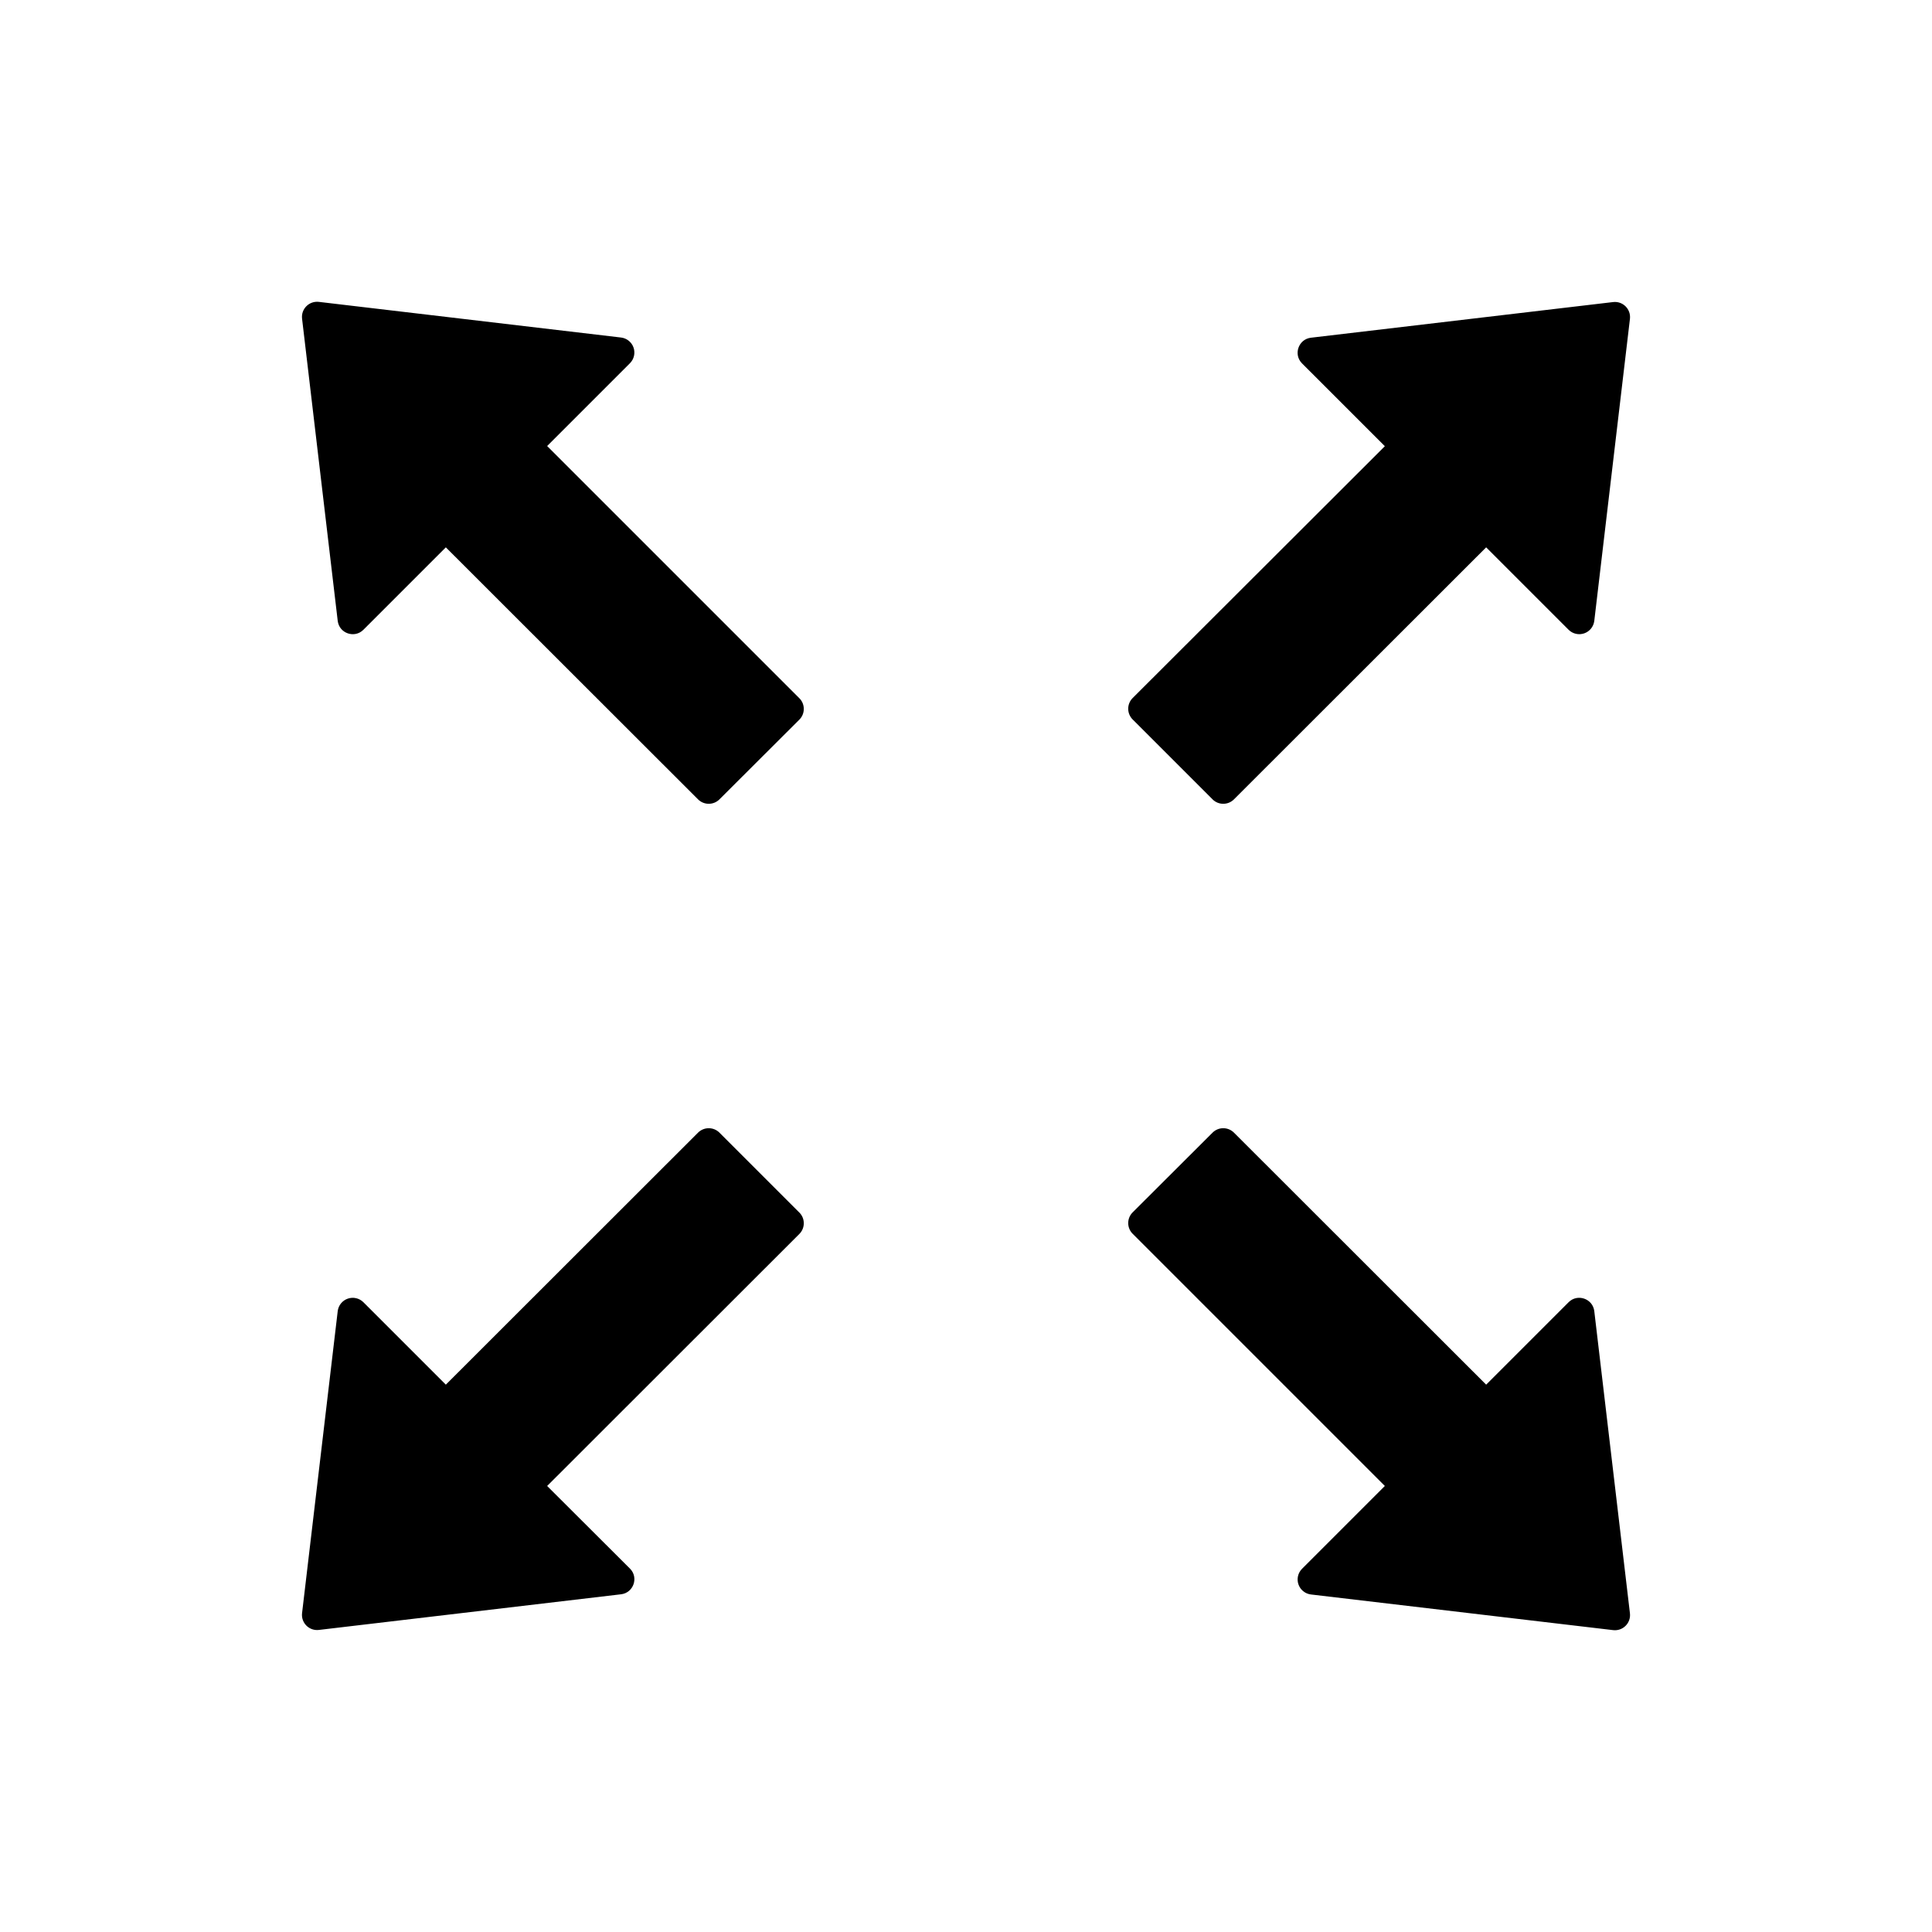
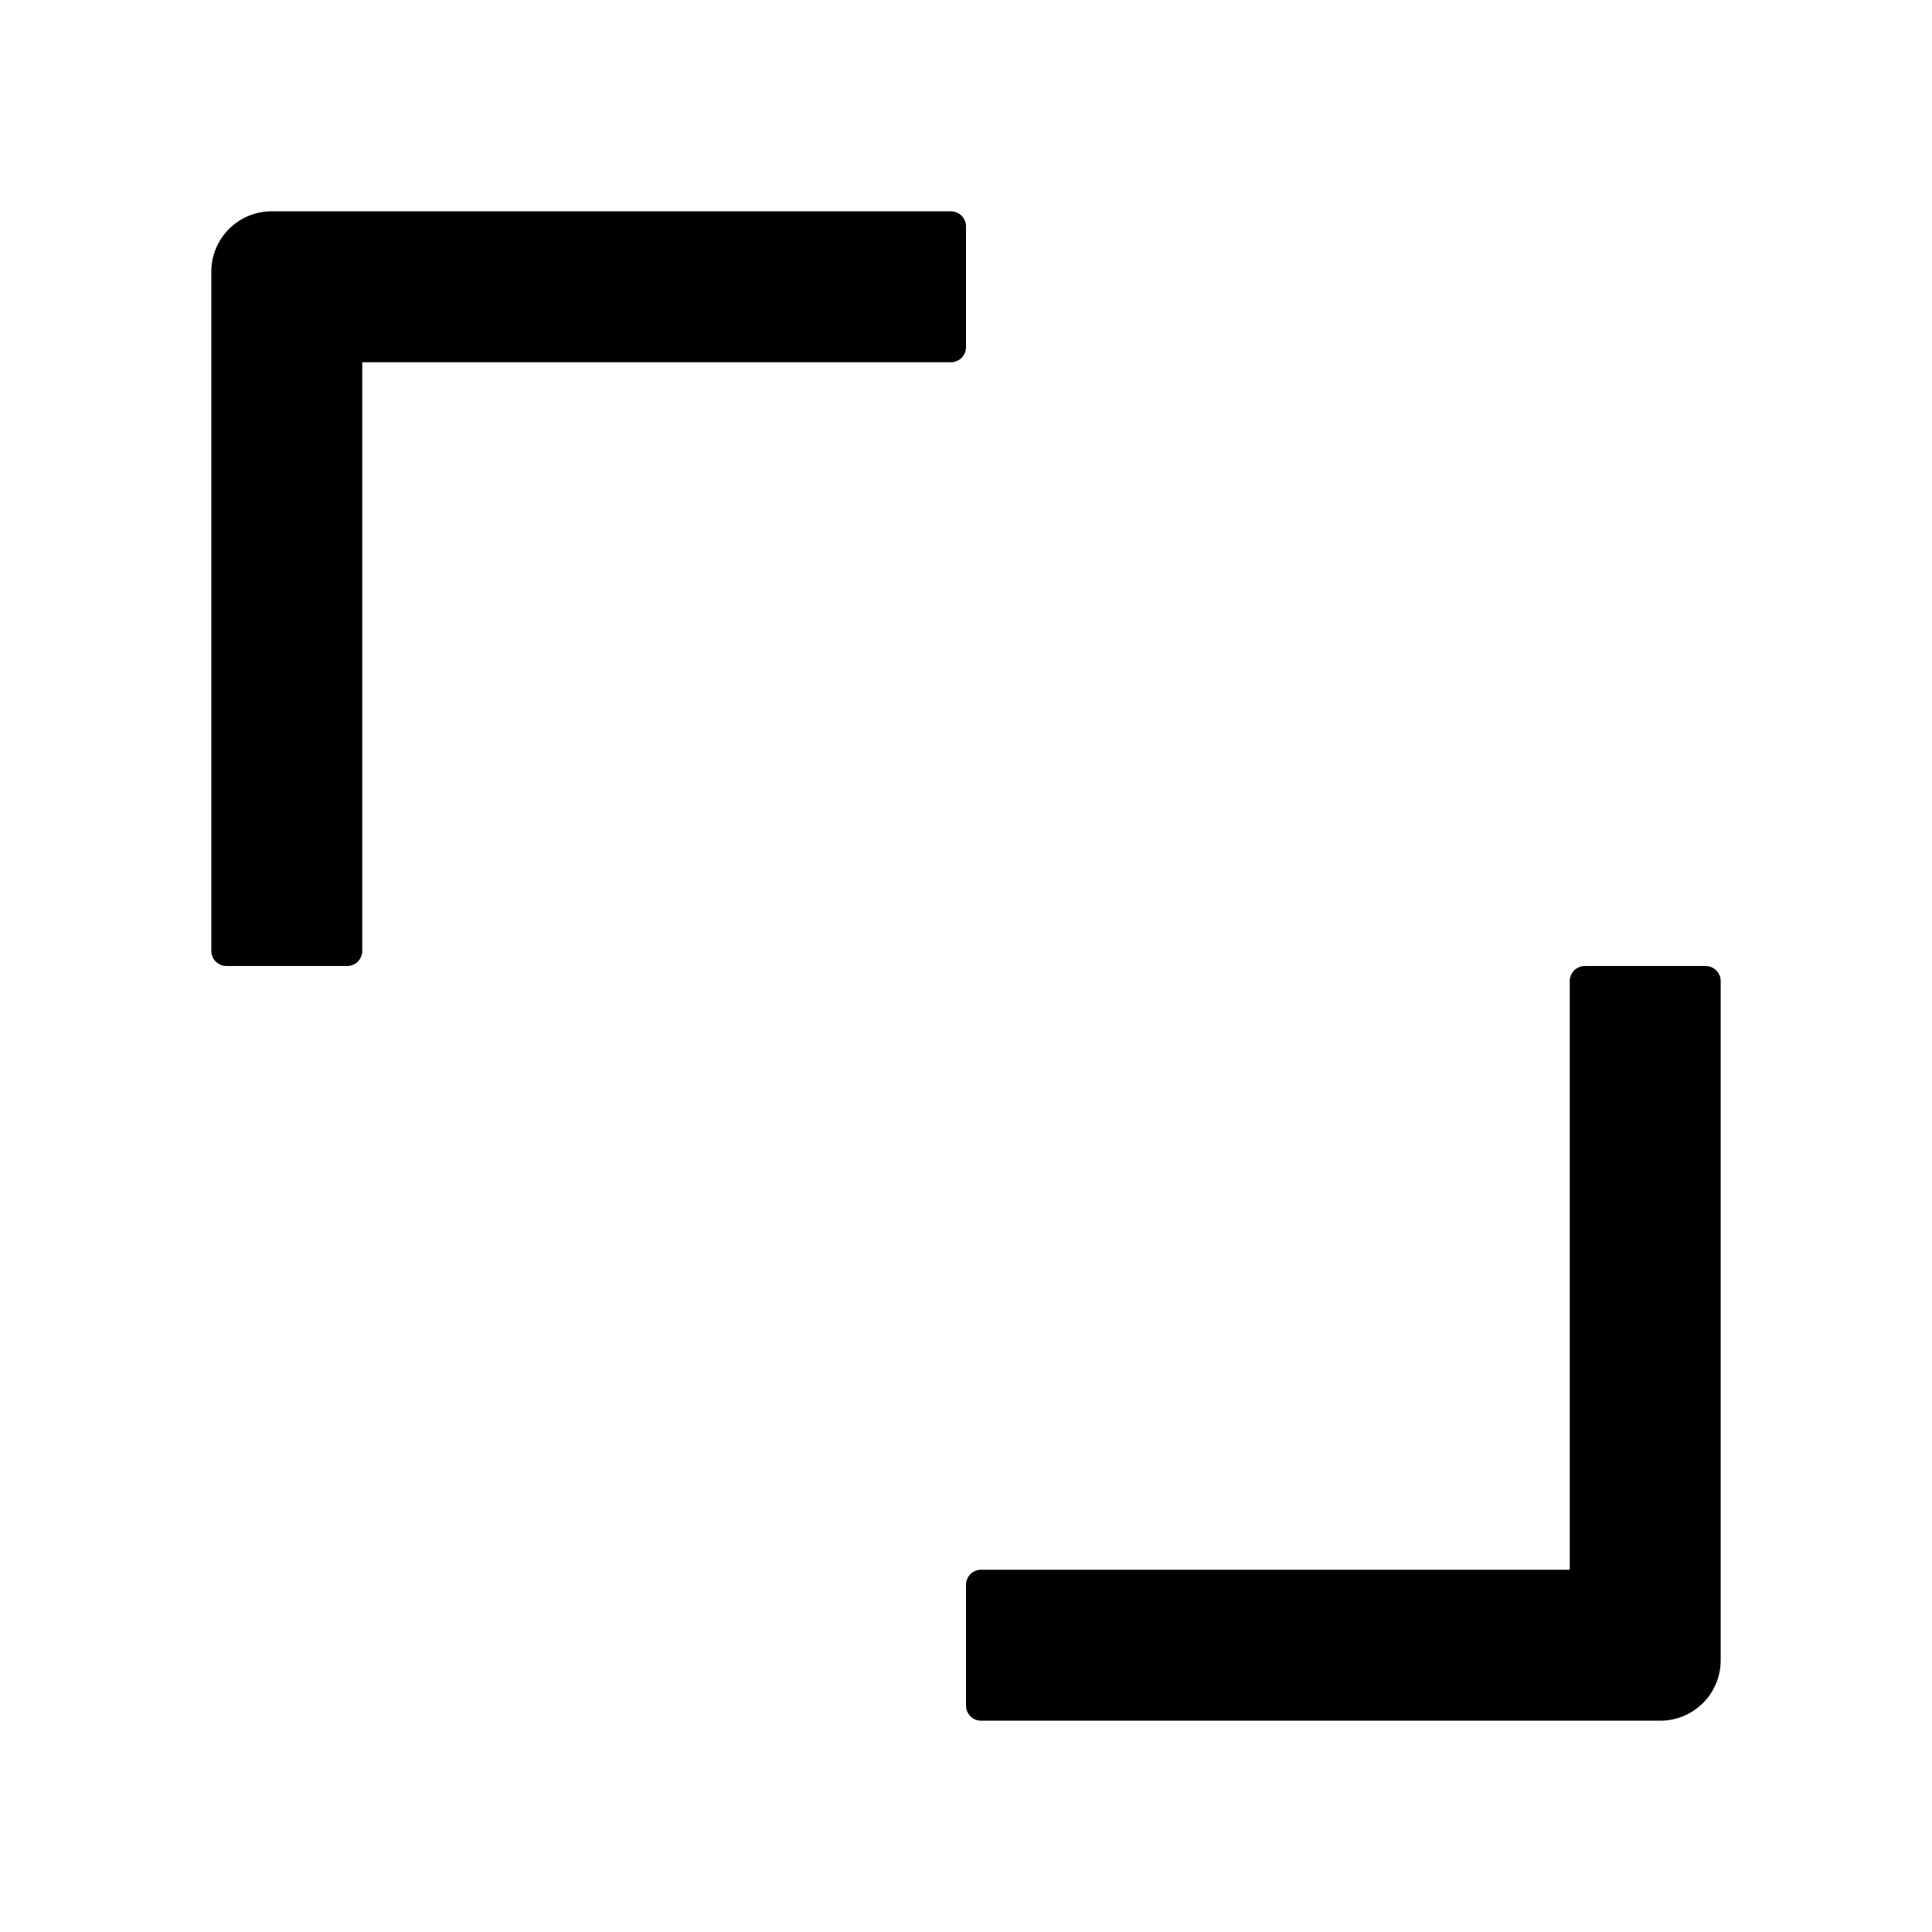
- <svg xmlns="http://www.w3.org/2000/svg" class="icon" viewBox="0 0 1024 1024">
-   <path d="M290 236.4l43.9-43.9a8.01 8.01 0 0 0-4.7-13.6L169 160c-5.1-.6-9.5 3.7-8.9 8.9L179 329.1c.8 6.6 8.9 9.4 13.6 4.7l43.7-43.7L370 423.7c3.1 3.1 8.2 3.1 11.3 0l42.4-42.3c3.1-3.1 3.1-8.2 0-11.3L290 236.4zm352.7 187.3c3.1 3.1 8.2 3.1 11.3 0l133.7-133.6 43.7 43.7a8.01 8.01 0 0 0 13.6-4.7L863.9 169c.6-5.1-3.7-9.5-8.9-8.9L694.8 179c-6.6.8-9.4 8.9-4.7 13.6l43.9 43.9L600.3 370a8.03 8.03 0 0 0 0 11.3l42.4 42.4zM845 694.9c-.8-6.6-8.9-9.4-13.6-4.7l-43.7 43.7L654 600.3a8.03 8.03 0 0 0-11.3 0l-42.4 42.3a8.03 8.03 0 0 0 0 11.3L734 787.6l-43.9 43.9a8.01 8.01 0 0 0 4.7 13.6L855 864c5.1.6 9.5-3.7 8.9-8.9L845 694.9zm-463.7-94.6a8.03 8.03 0 0 0-11.3 0L236.3 733.9l-43.7-43.7a8.01 8.01 0 0 0-13.6 4.7L160.1 855c-.6 5.1 3.7 9.5 8.9 8.9L329.2 845c6.6-.8 9.4-8.9 4.7-13.6L290 787.6 423.7 654c3.1-3.1 3.1-8.2 0-11.3l-42.4-42.4z" />
+ <svg xmlns="http://www.w3.org/2000/svg" t="1653042533369" class="icon" viewBox="0 0 1024 1024" version="1.1" p-id="2797" width="200" height="200">
+   <defs>
+     <style type="text/css">@font-face { font-family: feedback-iconfont; src: url("//at.alicdn.com/t/font_1031158_u69w8yhxdu.woff2?t=1630033759944") format("woff2"), url("//at.alicdn.com/t/font_1031158_u69w8yhxdu.woff?t=1630033759944") format("woff"), url("//at.alicdn.com/t/font_1031158_u69w8yhxdu.ttf?t=1630033759944") format("truetype"); }
+ </style>
+   </defs>
+   <path d="M512 120a8 8 0 0 0-8-8H144a32 32 0 0 0-32 32v360a8 8 0 0 0 8 8h64a8 8 0 0 0 8-8V192h312a8 8 0 0 0 8-8z m392 392h-64a8 8 0 0 0-8 8v312H520a8 8 0 0 0-8 8v64a8 8 0 0 0 8 8h360a32 32 0 0 0 32-32V520a8 8 0 0 0-8-8z" p-id="2798" />
</svg>
